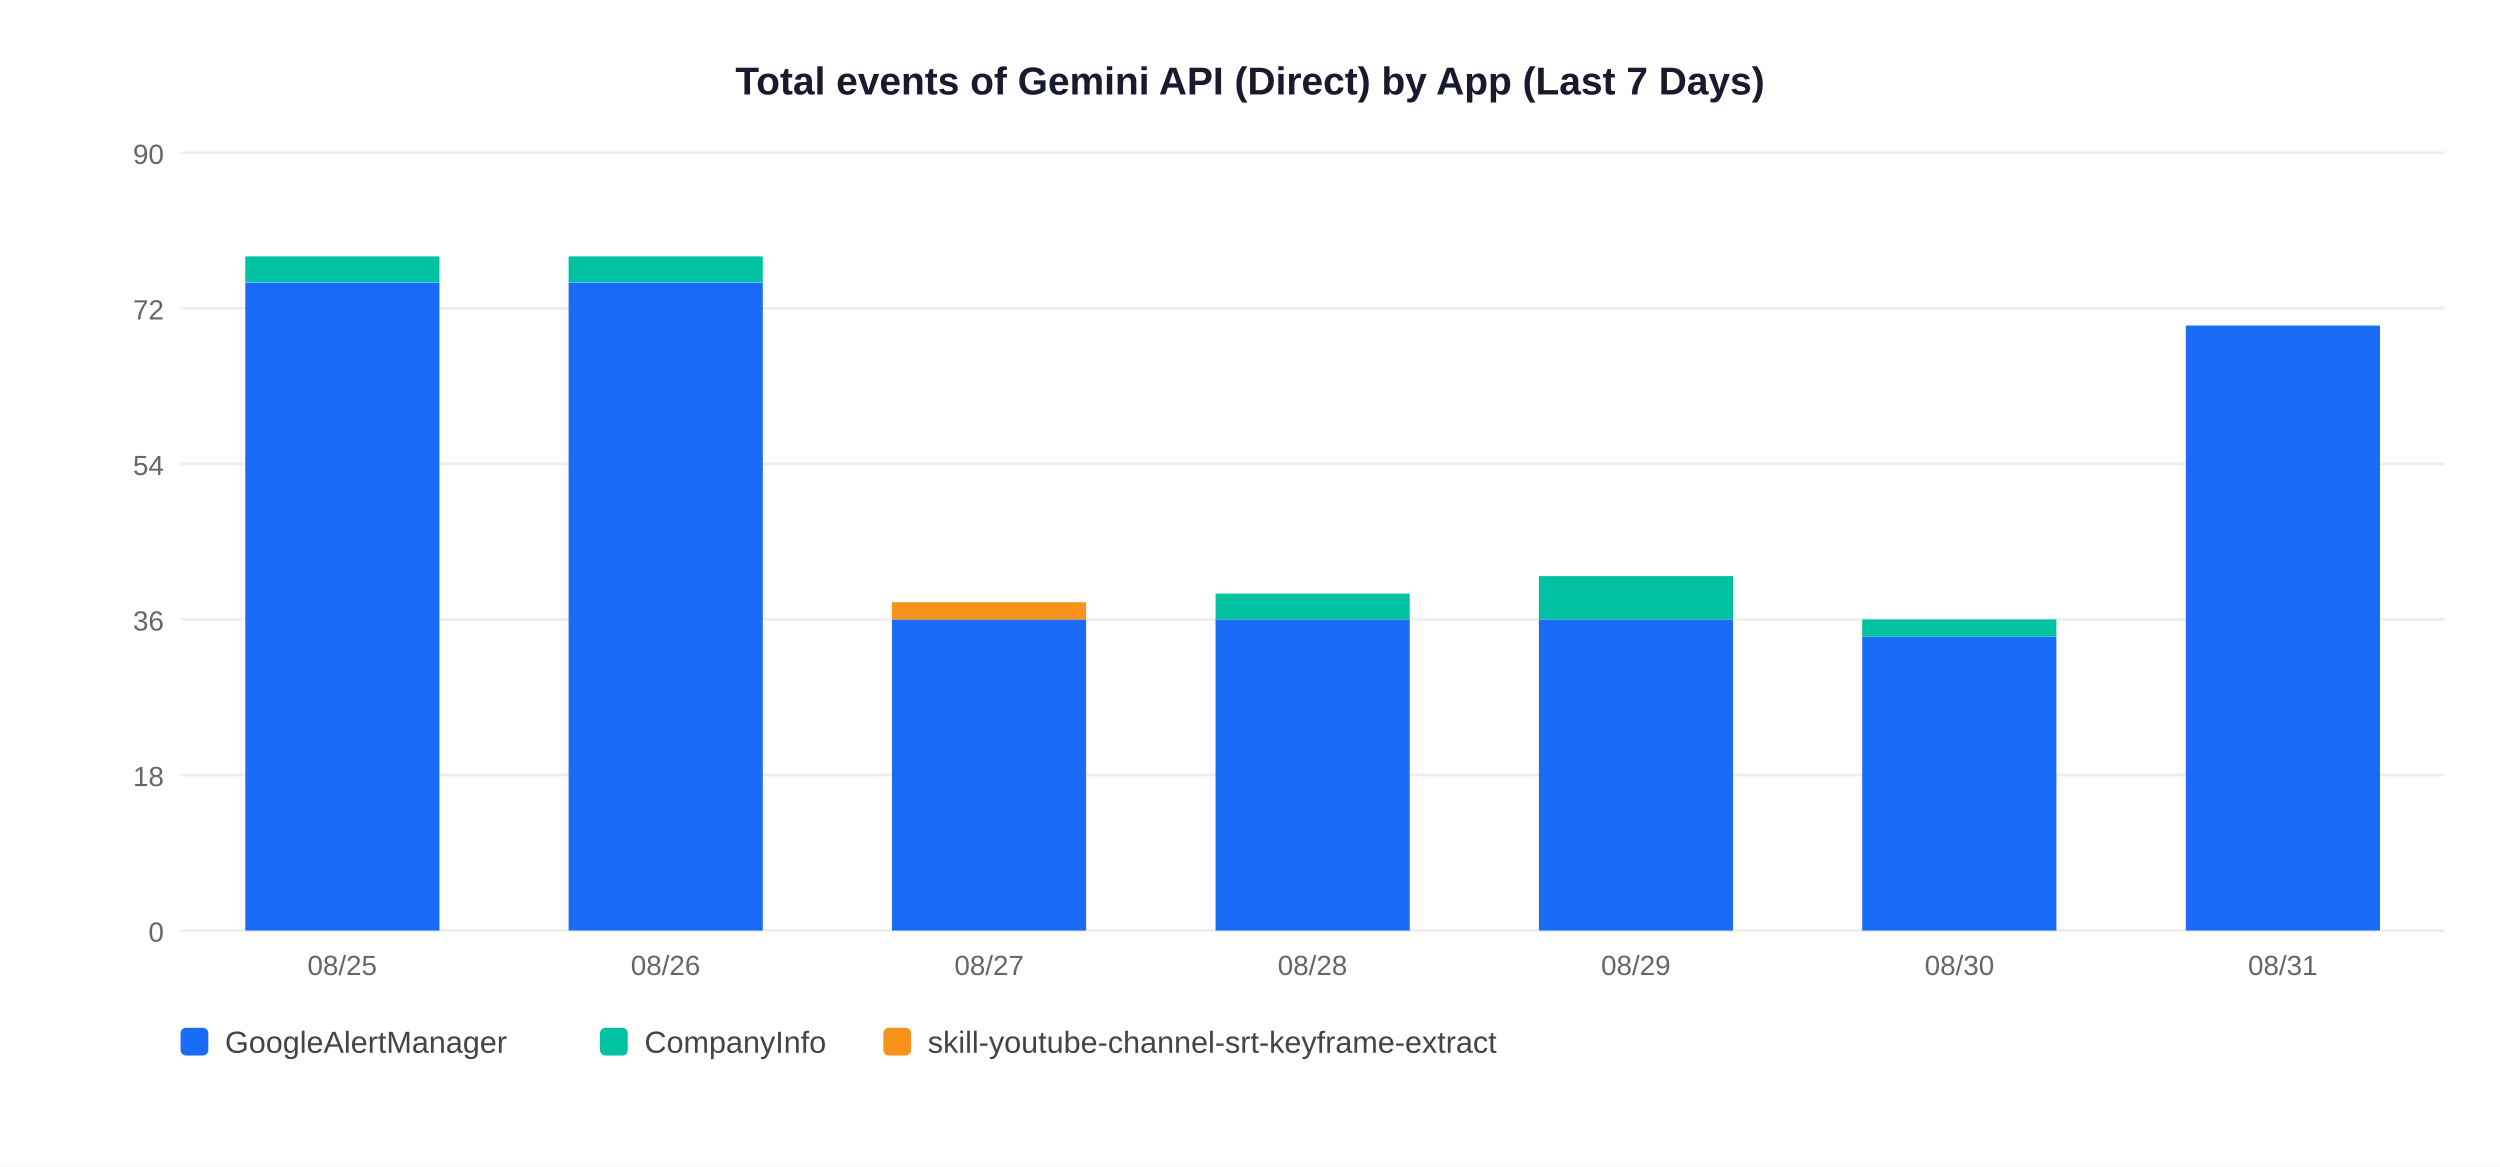
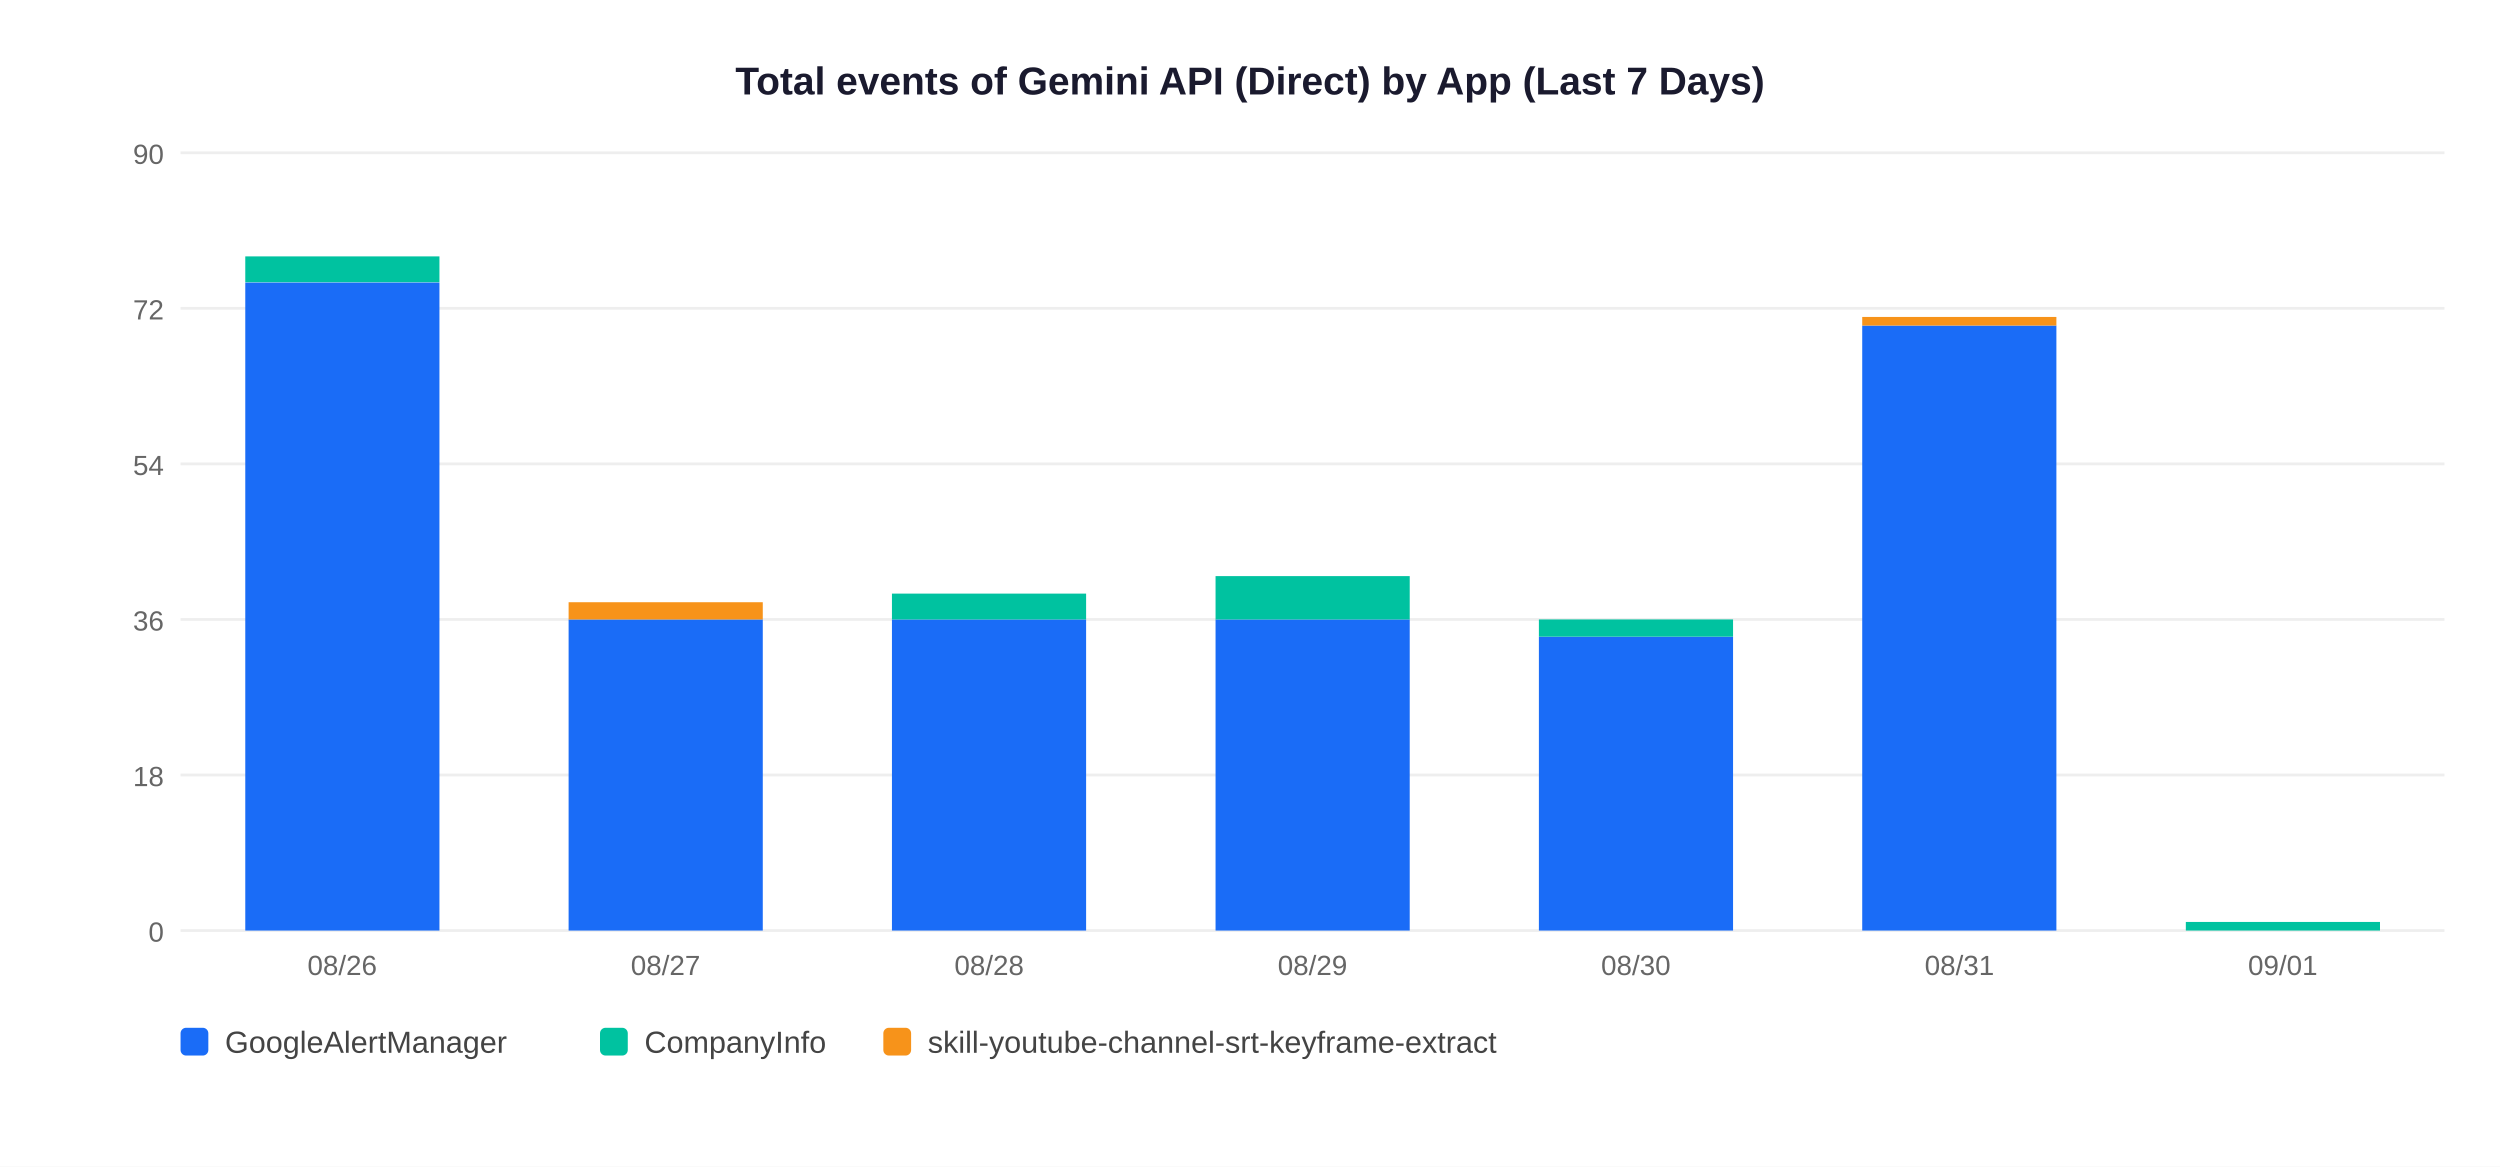
<svg xmlns="http://www.w3.org/2000/svg" width="900" height="420">
  <rect width="900" height="420" fill="white" />
  <text x="450" y="34" text-anchor="middle" font-size="14" font-weight="bold" font-family="Arial,sans-serif" fill="#1a1a2e">Total events of Gemini API (Direct) by App (Last 7 Days)</text>
  <line x1="65" y1="335" x2="880" y2="335" stroke="#EEEEEE" stroke-width="1" />
  <text x="59" y="339" text-anchor="end" font-size="10" font-family="Arial,sans-serif" fill="#666">0</text>
  <line x1="65" y1="279" x2="880" y2="279" stroke="#EEEEEE" stroke-width="1" />
  <text x="59" y="283" text-anchor="end" font-size="10" font-family="Arial,sans-serif" fill="#666">18</text>
  <line x1="65" y1="223" x2="880" y2="223" stroke="#EEEEEE" stroke-width="1" />
  <text x="59" y="227" text-anchor="end" font-size="10" font-family="Arial,sans-serif" fill="#666">36</text>
  <line x1="65" y1="167" x2="880" y2="167" stroke="#EEEEEE" stroke-width="1" />
  <text x="59" y="171" text-anchor="end" font-size="10" font-family="Arial,sans-serif" fill="#666">54</text>
  <line x1="65" y1="111" x2="880" y2="111" stroke="#EEEEEE" stroke-width="1" />
  <text x="59" y="115" text-anchor="end" font-size="10" font-family="Arial,sans-serif" fill="#666">72</text>
  <line x1="65" y1="55" x2="880" y2="55" stroke="#EEEEEE" stroke-width="1" />
  <text x="59" y="59" text-anchor="end" font-size="10" font-family="Arial,sans-serif" fill="#666">90</text>
  <rect x="88.3" y="101.7" width="69.9" height="233.3" fill="#1A6CF7" />
  <rect x="88.3" y="92.3" width="69.9" height="9.3" fill="#00C2A0" />
-   <text x="123.2" y="351" text-anchor="middle" font-size="10" font-family="Arial,sans-serif" fill="#666">08/25</text>
-   <rect x="204.7" y="101.7" width="69.9" height="233.3" fill="#1A6CF7" />
-   <rect x="204.7" y="92.3" width="69.9" height="9.3" fill="#00C2A0" />
-   <text x="239.6" y="351" text-anchor="middle" font-size="10" font-family="Arial,sans-serif" fill="#666">08/26</text>
+   <text x="123.2" y="351" text-anchor="middle" font-size="10" font-family="Arial,sans-serif" fill="#666">08/26</text>
+   <rect x="204.7" y="223.0" width="69.9" height="112.0" fill="#1A6CF7" />
+   <rect x="204.7" y="216.8" width="69.9" height="6.2" fill="#F7931A" />
+   <text x="239.6" y="351" text-anchor="middle" font-size="10" font-family="Arial,sans-serif" fill="#666">08/27</text>
  <rect x="321.1" y="223.0" width="69.9" height="112.0" fill="#1A6CF7" />
-   <rect x="321.1" y="216.8" width="69.9" height="6.2" fill="#F7931A" />
-   <text x="356.1" y="351" text-anchor="middle" font-size="10" font-family="Arial,sans-serif" fill="#666">08/27</text>
+   <rect x="321.1" y="213.7" width="69.9" height="9.3" fill="#00C2A0" />
+   <text x="356.1" y="351" text-anchor="middle" font-size="10" font-family="Arial,sans-serif" fill="#666">08/28</text>
  <rect x="437.6" y="223.0" width="69.9" height="112.0" fill="#1A6CF7" />
-   <rect x="437.6" y="213.7" width="69.9" height="9.3" fill="#00C2A0" />
-   <text x="472.5" y="351" text-anchor="middle" font-size="10" font-family="Arial,sans-serif" fill="#666">08/28</text>
-   <rect x="554.0" y="223.0" width="69.9" height="112.0" fill="#1A6CF7" />
-   <rect x="554.0" y="207.4" width="69.9" height="15.6" fill="#00C2A0" />
-   <text x="588.9" y="351" text-anchor="middle" font-size="10" font-family="Arial,sans-serif" fill="#666">08/29</text>
-   <rect x="670.4" y="229.2" width="69.9" height="105.8" fill="#1A6CF7" />
-   <rect x="670.4" y="223.0" width="69.9" height="6.2" fill="#00C2A0" />
-   <text x="705.4" y="351" text-anchor="middle" font-size="10" font-family="Arial,sans-serif" fill="#666">08/30</text>
-   <rect x="786.9" y="117.2" width="69.9" height="217.8" fill="#1A6CF7" />
-   <text x="821.8" y="351" text-anchor="middle" font-size="10" font-family="Arial,sans-serif" fill="#666">08/31</text>
+   <rect x="437.6" y="207.4" width="69.9" height="15.6" fill="#00C2A0" />
+   <text x="472.5" y="351" text-anchor="middle" font-size="10" font-family="Arial,sans-serif" fill="#666">08/29</text>
+   <rect x="554.0" y="229.2" width="69.9" height="105.8" fill="#1A6CF7" />
+   <rect x="554.0" y="223.0" width="69.9" height="6.2" fill="#00C2A0" />
+   <text x="588.9" y="351" text-anchor="middle" font-size="10" font-family="Arial,sans-serif" fill="#666">08/30</text>
+   <rect x="670.4" y="117.2" width="69.9" height="217.8" fill="#1A6CF7" />
+   <rect x="670.4" y="114.1" width="69.9" height="3.1" fill="#F7931A" />
+   <text x="705.4" y="351" text-anchor="middle" font-size="10" font-family="Arial,sans-serif" fill="#666">08/31</text>
+   <rect x="786.9" y="331.9" width="69.9" height="3.1" fill="#00C2A0" />
+   <text x="821.8" y="351" text-anchor="middle" font-size="10" font-family="Arial,sans-serif" fill="#666">09/01</text>
  <rect x="65" y="370" width="10" height="10" rx="2" fill="#1A6CF7" />
  <text x="81" y="379" font-size="11" font-family="Arial,sans-serif" fill="#444">GoogleAlertManager</text>
  <rect x="216" y="370" width="10" height="10" rx="2" fill="#00C2A0" />
  <text x="232" y="379" font-size="11" font-family="Arial,sans-serif" fill="#444">CompanyInfo</text>
  <rect x="318" y="370" width="10" height="10" rx="2" fill="#F7931A" />
  <text x="334" y="379" font-size="11" font-family="Arial,sans-serif" fill="#444">skill-youtube-channel-srt-keyframe-extract</text>
</svg>
